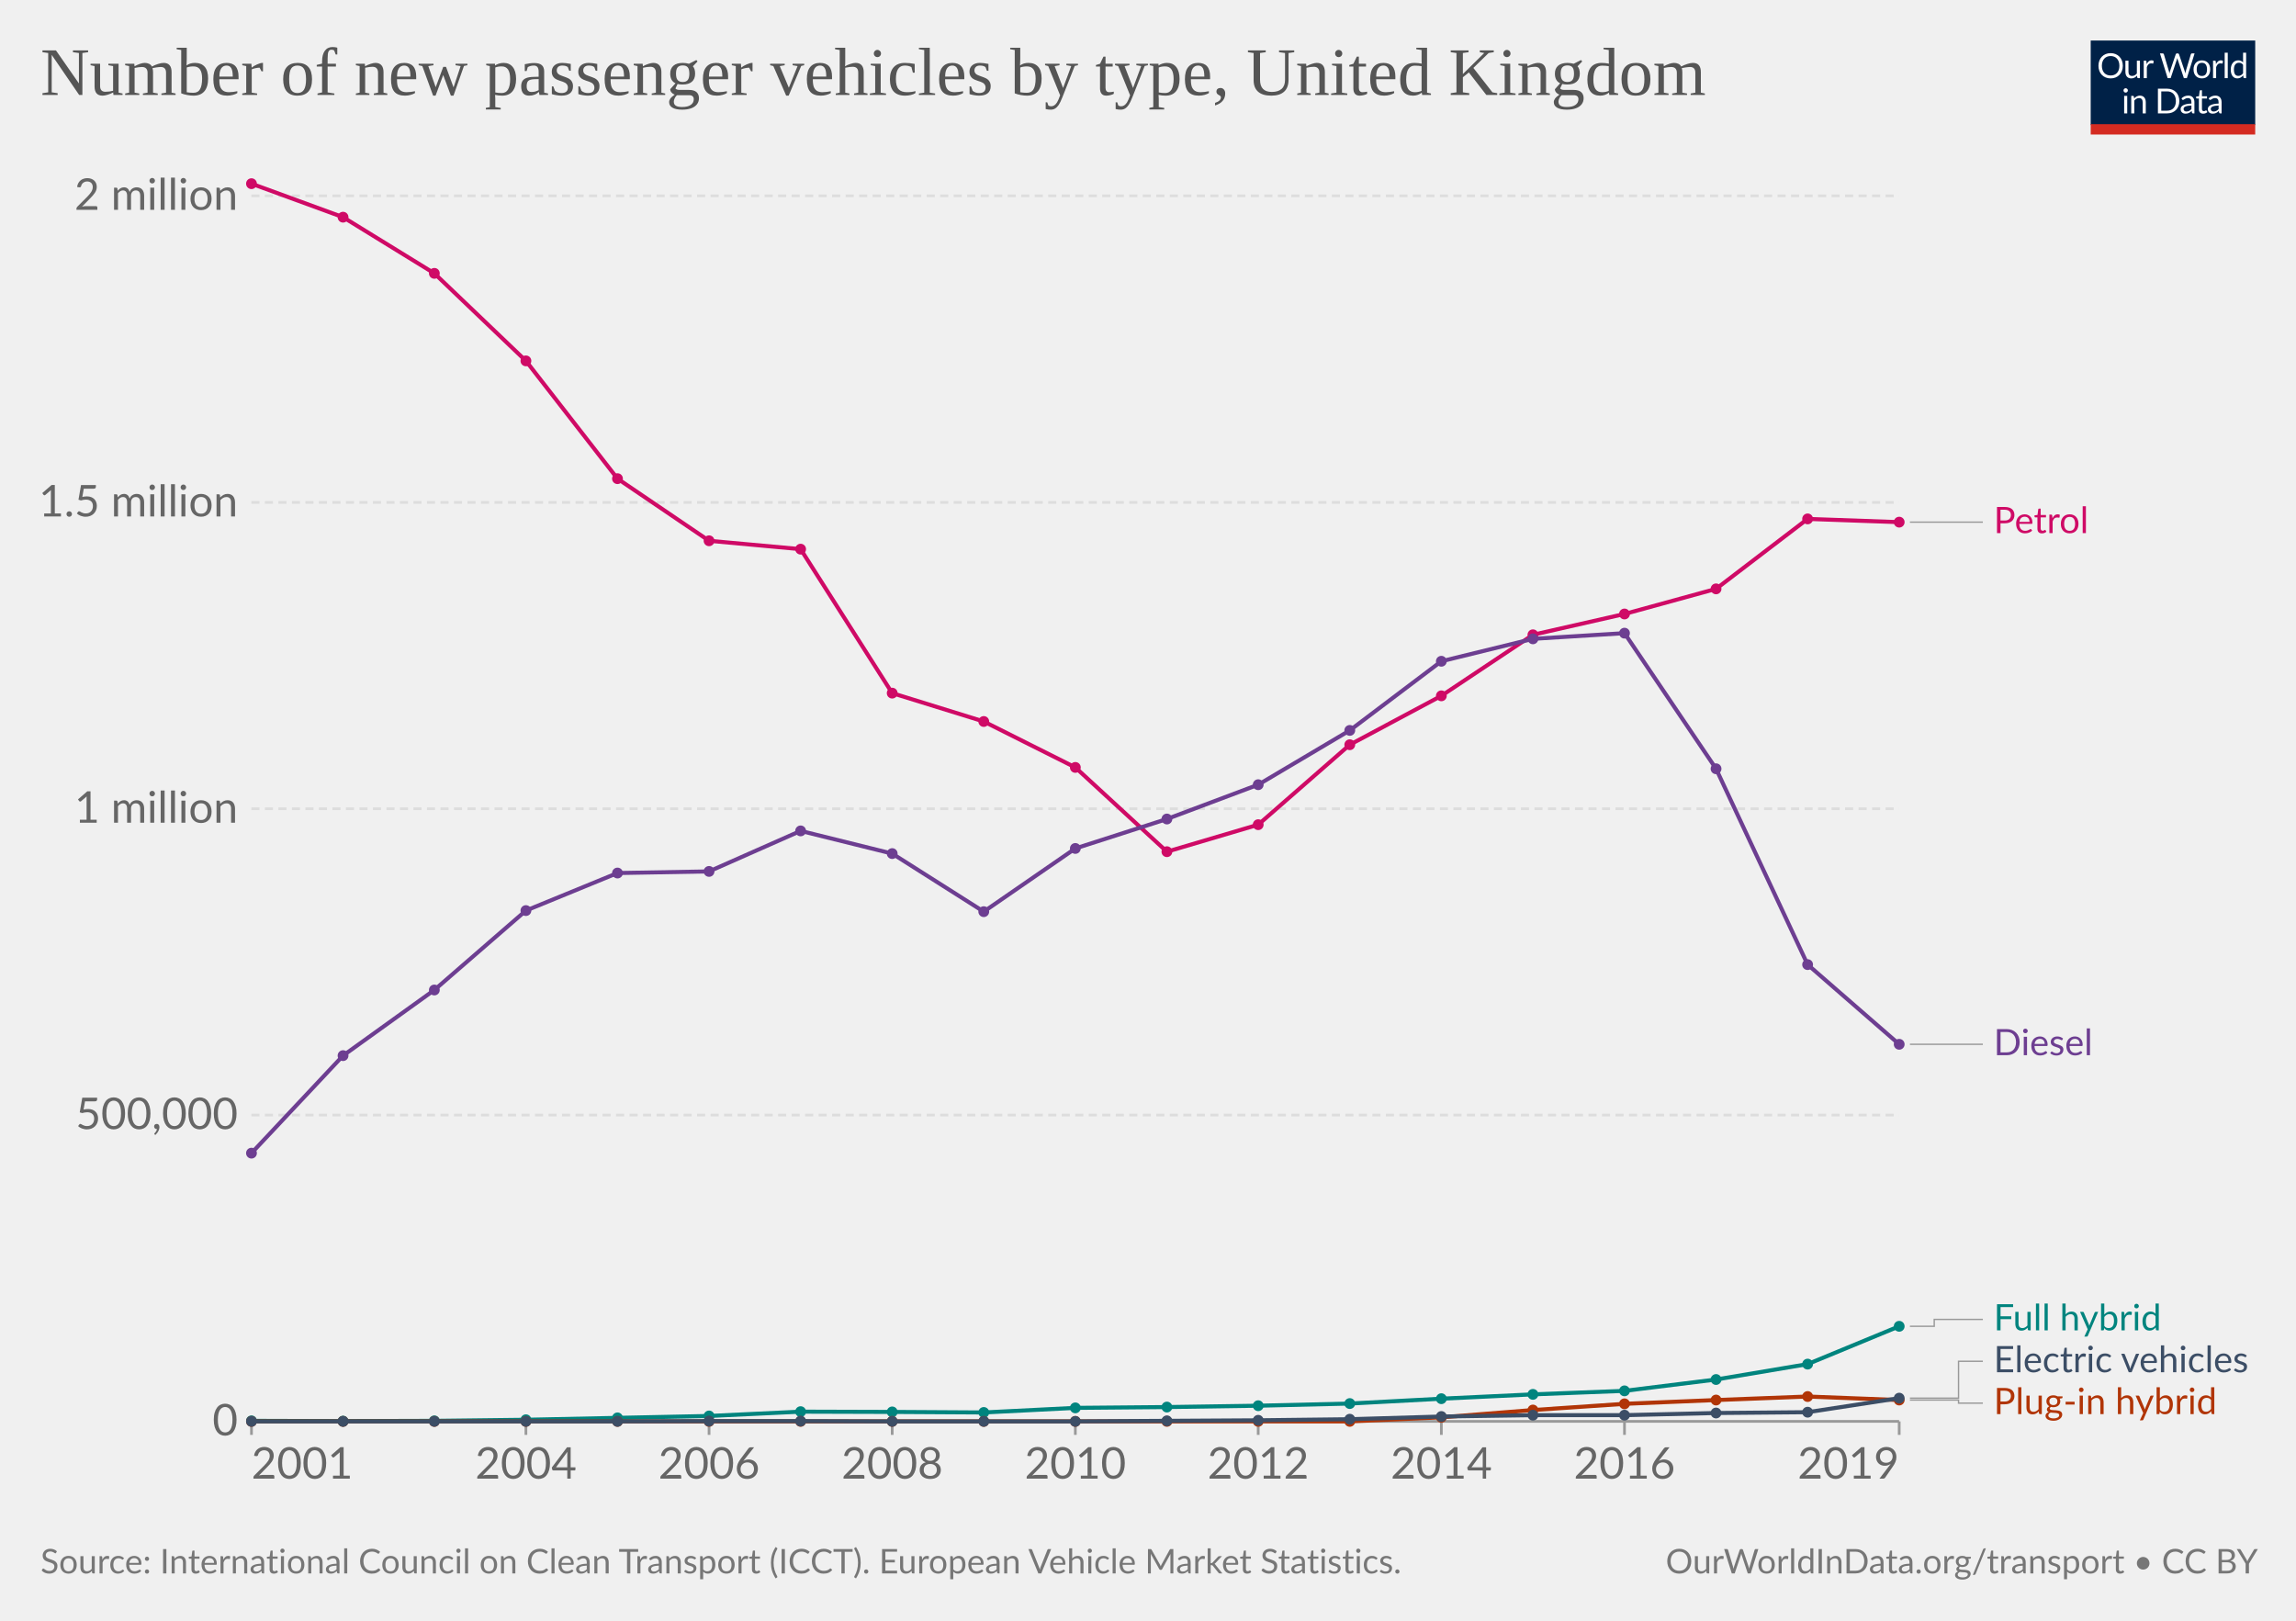
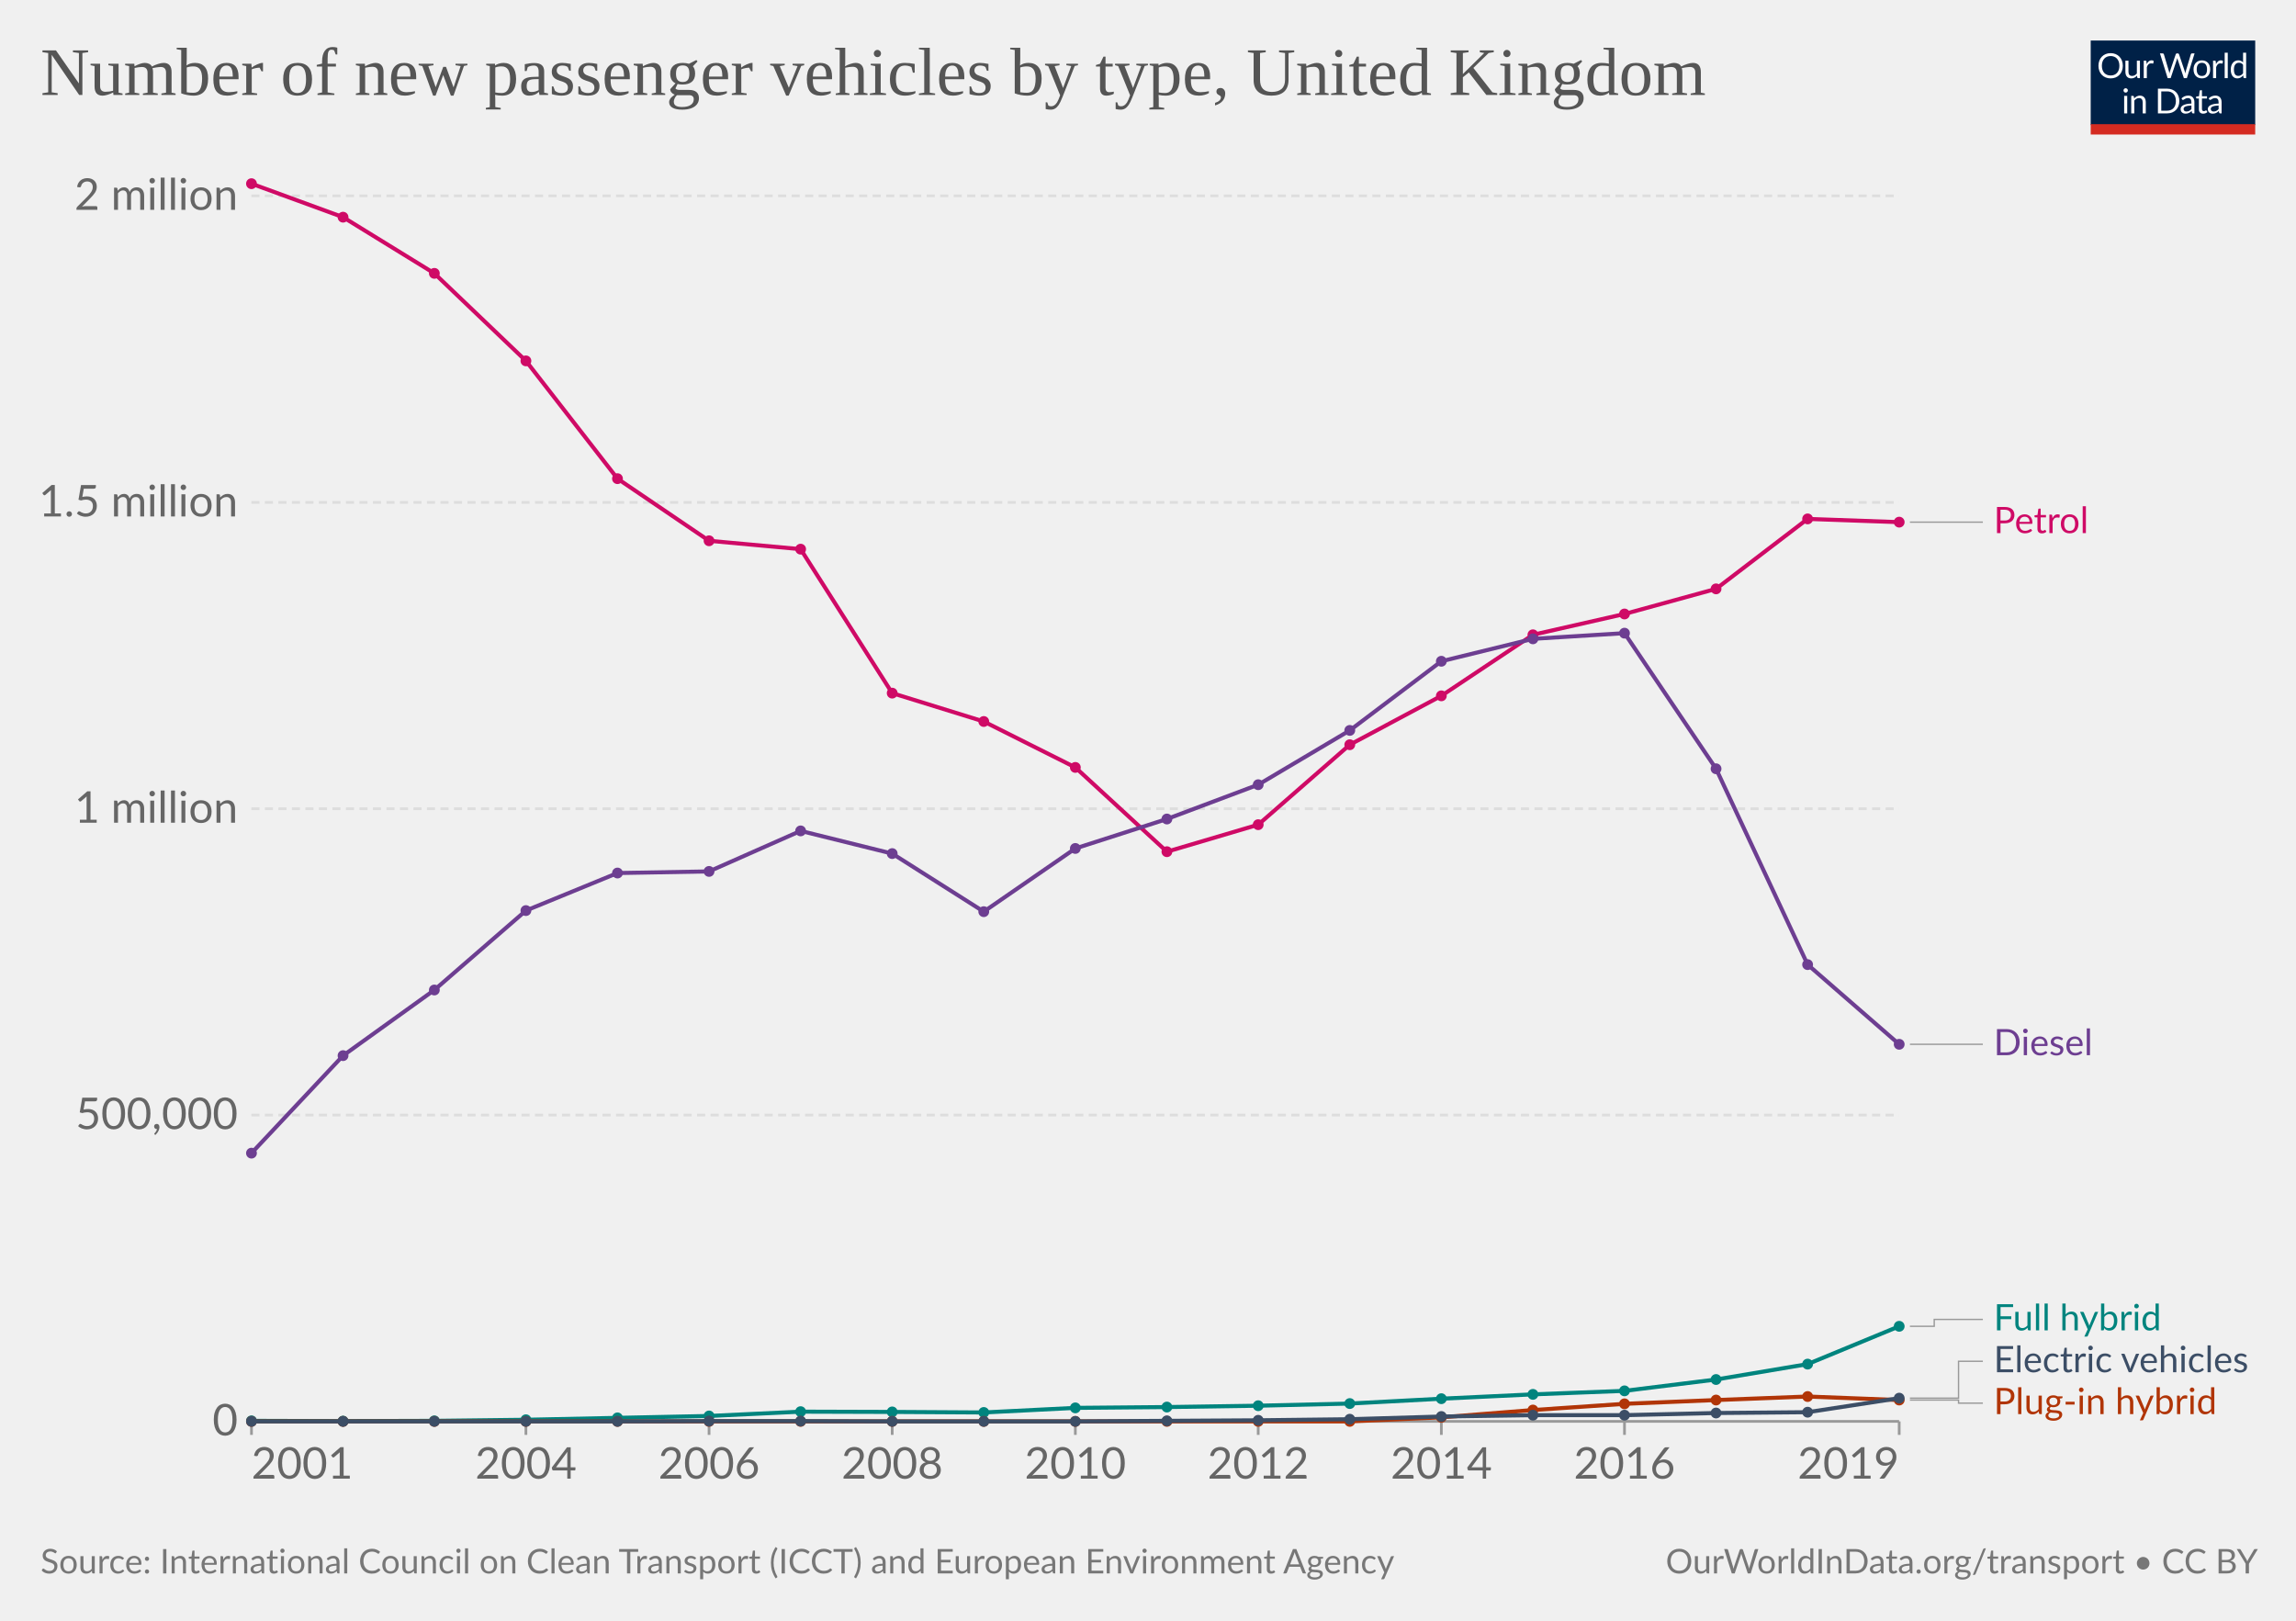
<svg xmlns="http://www.w3.org/2000/svg" version="1.1" style="background-color:#fff;-webkit-font-smoothing:antialiased" width="850" height="600" viewBox="0 0 850 600" font-family="Lato,'Helvetica Neue',Helvetica,Arial,sans-serif" font-size="18" text-rendering="geometricPrecision">
  <g class="HeaderView">
    <g transform="matrix(.29 0 0 .29 774 15)">
      <svg className="owidLog" width="210" height="120" viewBox="0 0 210 120" fill="none">
        <g clip-path="url(#clip0)">
          <path d="M0 0h210v107.89H0V0z" fill="#002147" />
          <path d="M40.98 32.25c0 2.36-.38 4.53-1.12 6.51a14.26 14.26 0 01-8.1 8.4c-1.9.78-4.02 1.17-6.34 1.17a16.6 16.6 0 01-6.33-1.17 14.31 14.31 0 01-8.08-8.4 18.29 18.29 0 01-1.12-6.51c0-2.36.38-4.53 1.12-6.5.75-1.97 1.8-3.67 3.17-5.1a14.32 14.32 0 014.9-3.34c1.92-.8 4.03-1.19 6.34-1.19 2.32 0 4.43.4 6.34 1.19 1.92.8 3.56 1.9 4.93 3.34a14.87 14.87 0 013.17 5.1 18.1 18.1 0 011.12 6.5zm-4.38 0c0-1.94-.26-3.68-.8-5.22a10.91 10.91 0 00-2.24-3.89 9.68 9.68 0 00-3.52-2.46 11.95 11.95 0 00-4.62-.86c-1.68 0-3.21.28-4.6.86a9.88 9.88 0 00-3.54 2.46 10.91 10.91 0 00-2.24 3.9c-.53 1.53-.8 3.27-.8 5.2 0 1.94.27 3.68.8 5.22a11.17 11.17 0 002.24 3.9 10.01 10.01 0 003.55 2.44c1.38.56 2.9.83 4.6.83s3.24-.27 4.61-.83a9.8 9.8 0 003.52-2.44 11.17 11.17 0 002.25-3.9c.53-1.54.8-3.28.8-5.21zm26.22-6.54V48H60.5c-.56 0-.9-.27-1.05-.81l-.31-2.4a12.45 12.45 0 01-3.26 2.6c-1.2.64-2.58.96-4.13.96-1.22 0-2.3-.2-3.24-.6a6.52 6.52 0 01-2.33-1.7 7.37 7.37 0 01-1.43-2.67c-.3-1.04-.46-2.2-.46-3.45V25.7h3.91v14.22c0 1.68.38 2.99 1.15 3.91.77.93 1.96 1.39 3.54 1.39 1.16 0 2.24-.27 3.23-.82a10.42 10.42 0 002.8-2.28V25.7h3.91zm8.61 4.47a9.94 9.94 0 012.6-3.56 5.64 5.64 0 013.76-1.3c.47 0 .92.05 1.34.15.44.1.83.27 1.17.49l-.3 2.92c-.09.37-.3.55-.66.55-.2 0-.5-.04-.9-.13a6.21 6.21 0 00-3.24.18 4.23 4.23 0 00-1.47.92c-.42.4-.81.9-1.17 1.5-.33.58-.64 1.26-.92 2.02V48H67.7V25.71h2.25c.42 0 .72.08.88.25.16.16.27.44.33.83l.26 3.39zm61.16-13.7L122.75 48h-3.82l-7.99-24.05a21.95 21.95 0 01-.42-1.58 38.36 38.36 0 01-.44 1.58L102.05 48h-3.83L88.4 16.47h3.54c.38 0 .7.1.95.29.26.2.43.43.5.73l6.52 21.9.28 1.28.29 1.46.3-1.46.38-1.27 7.41-21.91c.1-.25.26-.48.51-.69.27-.22.58-.33.95-.33h1.23c.38 0 .69.1.92.29a1.77 1.77 0 01.53.73l7.4 21.9a28.4 28.4 0 01.68 2.62 29.52 29.52 0 01.52-2.61l6.54-21.91a1.31 1.31 0 01.48-.7c.27-.21.58-.32.95-.32h3.32zm9.35 8.88c1.63 0 3.1.27 4.4.82a9.43 9.43 0 015.46 5.94c.5 1.4.74 2.98.74 4.73 0 1.76-.25 3.34-.74 4.75a9.43 9.43 0 01-5.46 5.92c-1.3.52-2.77.79-4.4.79-1.64 0-3.12-.27-4.44-.8a9.42 9.42 0 01-3.35-2.3c-.92-1-1.63-2.2-2.13-3.61-.49-1.41-.73-3-.73-4.75s.24-3.33.73-4.73c.5-1.43 1.2-2.64 2.13-3.63a9.4 9.4 0 013.35-2.31c1.32-.55 2.8-.82 4.44-.82zm0 19.89c2.2 0 3.84-.73 4.93-2.2 1.08-1.48 1.63-3.54 1.63-6.18 0-2.66-.55-4.72-1.63-6.2-1.09-1.49-2.73-2.23-4.93-2.23-1.12 0-2.09.2-2.93.57a5.71 5.71 0 00-2.06 1.65 7.5 7.5 0 00-1.24 2.67c-.26 1.04-.4 2.22-.4 3.54 0 2.64.55 4.7 1.64 6.18 1.1 1.47 2.76 2.2 4.99 2.2zm17.97-15.07a9.94 9.94 0 012.6-3.56 5.64 5.64 0 013.76-1.3c.47 0 .91.05 1.34.15.44.1.83.27 1.16.49l-.28 2.92c-.09.37-.31.55-.66.55-.2 0-.5-.04-.9-.13a6.2 6.2 0 00-3.24.18 4.23 4.23 0 00-1.47.92c-.43.4-.82.9-1.17 1.5a13.1 13.1 0 00-.92 2.02V48h-3.94V25.71h2.24c.43 0 .72.08.88.25.17.16.28.44.33.83l.27 3.39zm15.04-14.59V48h-3.92V15.6h3.92zm19.55 15.43a6.22 6.22 0 00-2.38-2.05 6.7 6.7 0 00-2.86-.6c-2.07 0-3.66.75-4.77 2.23-1.12 1.48-1.68 3.6-1.68 6.33 0 1.46.13 2.7.38 3.74a7.29 7.29 0 001.1 2.56 4.35 4.35 0 001.78 1.45c.7.3 1.5.46 2.4.46 1.29 0 2.41-.3 3.36-.88a9.6 9.6 0 002.67-2.49V31.02zm3.91-15.43V48h-2.33c-.56 0-.9-.27-1.06-.81l-.35-2.71a12.13 12.13 0 01-3.25 2.77 8.28 8.28 0 01-4.23 1.06 7.31 7.31 0 01-6.14-2.9c-.73-.96-1.3-2.15-1.69-3.57a18.35 18.35 0 01.07-9.48 11.29 11.29 0 011.89-3.7 8.7 8.7 0 017.06-3.34 7.96 7.96 0 016.12 2.62V15.59h3.91zM46.61 70.71V93H42.7V70.71h3.91zm.84-7c0 .39-.08.75-.24 1.09a2.81 2.81 0 01-1.52 1.47 2.67 2.67 0 01-2.16 0 2.9 2.9 0 01-1.45-1.47 2.67 2.67 0 010-2.16c.15-.35.35-.65.6-.9.25-.27.53-.47.85-.62a2.67 2.67 0 012.16 0c.35.15.65.35.9.62.27.25.47.55.62.9.16.34.24.7.24 1.08zm7.97 10.24c.49-.54 1-1.04 1.54-1.48a9.85 9.85 0 013.66-1.84 8.96 8.96 0 015.43.35c.94.4 1.72.97 2.33 1.71a7.36 7.36 0 011.43 2.67c.32 1.04.49 2.19.49 3.45V93h-3.94V78.81c0-1.69-.4-3-1.17-3.92-.76-.93-1.93-1.4-3.5-1.4a6.6 6.6 0 00-3.25.83c-1 .56-1.92 1.31-2.77 2.27V93h-3.94V70.71h2.35c.56 0 .9.28 1.04.82l.3 2.42zm57.7 3.3c0 2.36-.37 4.5-1.11 6.44a14.3 14.3 0 01-3.17 4.98 14.1 14.1 0 01-4.93 3.2c-1.9.76-4.02 1.13-6.33 1.13H85.8V61.47h11.77c2.31 0 4.42.39 6.33 1.15a13.8 13.8 0 018.1 8.18 17.75 17.75 0 011.12 6.45zm-4.37 0c0-1.94-.26-3.67-.8-5.2a10.94 10.94 0 00-2.23-3.87 9.57 9.57 0 00-3.53-2.42 12.23 12.23 0 00-4.61-.83h-7.5v24.62h7.5c1.7 0 3.24-.28 4.61-.84a9.7 9.7 0 003.53-2.4 10.94 10.94 0 002.24-3.87c.53-1.53.8-3.26.8-5.2zm19.8 5.72c-1.8.06-3.34.2-4.62.44-1.26.22-2.3.51-3.1.88-.8.36-1.37.8-1.74 1.3-.35.5-.53 1.05-.53 1.67 0 .58.1 1.1.3 1.52a3 3 0 00.76 1.05c.34.27.73.46 1.17.6a6.13 6.13 0 001.45.17 7.28 7.28 0 003.5-.81 11.95 11.95 0 002.82-2.2v-4.62zm-12.65-9.11a12.73 12.73 0 013.98-2.66c1.43-.59 3-.88 4.73-.88 1.25 0 2.36.2 3.33.61a6.81 6.81 0 013.94 4.38c.33 1.04.5 2.19.5 3.43V93h-1.74a1.8 1.8 0 01-.88-.18c-.2-.13-.36-.38-.48-.74l-.44-2.12-1.72 1.46a9.48 9.48 0 01-3.74 1.7c-.69.15-1.46.23-2.3.23-.87 0-1.69-.12-2.45-.35a5.34 5.34 0 01-3.34-2.93 6.64 6.64 0 01-.49-2.64c0-.88.25-1.72.73-2.53a6.33 6.33 0 012.35-2.17c1.09-.63 2.5-1.15 4.25-1.54 1.75-.41 3.89-.65 6.42-.7v-1.75c0-1.73-.37-3.03-1.12-3.91-.75-.9-1.84-1.34-3.28-1.34-.97 0-1.78.12-2.44.37-.64.23-1.2.5-1.7.81l-1.23.82c-.33.23-.67.35-1 .35-.27 0-.5-.07-.69-.2a2.1 2.1 0 01-.48-.53l-.7-1.25zm27.67 19.5c-1.76 0-3.12-.5-4.07-1.48-.94-.98-1.41-2.4-1.41-4.25V74h-2.68a.9.9 0 01-.6-.2c-.16-.14-.24-.36-.24-.66v-1.56l3.65-.46.9-6.89a.9.9 0 01.29-.52.88.88 0 01.62-.22H142v7.67h6.44V74H142v13.38c0 .94.22 1.63.68 2.09.45.45 1.04.68 1.76.68a3.21 3.21 0 001.85-.53l.55-.35c.16-.12.3-.18.41-.18.2 0 .4.13.55.38l1.15 1.87a7.45 7.45 0 01-2.44 1.5 8.53 8.53 0 01-2.95.52zm19.68-10.4c-1.8.07-3.34.21-4.62.45-1.26.22-2.3.51-3.1.88-.8.36-1.37.8-1.74 1.3-.35.5-.53 1.05-.53 1.67 0 .58.1 1.1.3 1.52a2.9 2.9 0 00.76 1.05c.34.27.73.46 1.17.6a6.13 6.13 0 001.45.17 7.3 7.3 0 003.5-.81 12.04 12.04 0 002.82-2.2v-4.62zm-12.65-9.1a12.72 12.72 0 013.99-2.66c1.42-.59 3-.88 4.72-.88 1.25 0 2.36.2 3.33.61a6.81 6.81 0 013.94 4.38c.33 1.04.5 2.19.5 3.43V93h-1.74a1.8 1.8 0 01-.88-.18c-.2-.13-.36-.38-.48-.74l-.44-2.12-1.72 1.46a9.48 9.48 0 01-3.74 1.7c-.69.15-1.46.23-2.3.23-.87 0-1.69-.12-2.45-.35a5.33 5.33 0 01-3.34-2.93 6.62 6.62 0 01-.49-2.64c0-.88.25-1.72.73-2.53a6.33 6.33 0 012.35-2.17c1.09-.63 2.5-1.15 4.25-1.54a31.2 31.2 0 016.42-.7v-1.75c0-1.73-.37-3.03-1.12-3.91-.75-.9-1.84-1.34-3.28-1.34-.97 0-1.78.12-2.44.37-.64.23-1.2.5-1.7.81l-1.22.82c-.34.23-.68.35-1.02.35-.26 0-.49-.07-.68-.2a1.88 1.88 0 01-.48-.53l-.7-1.25zM40.98 32.25c0 2.36-.38 4.53-1.12 6.51a14.26 14.26 0 01-8.1 8.4c-1.9.78-4.02 1.17-6.34 1.17a16.6 16.6 0 01-6.33-1.17 14.31 14.31 0 01-8.08-8.4 18.29 18.29 0 01-1.12-6.51c0-2.36.38-4.53 1.12-6.5.75-1.97 1.8-3.67 3.17-5.1a14.32 14.32 0 014.9-3.34c1.92-.8 4.03-1.19 6.34-1.19 2.32 0 4.43.4 6.34 1.19 1.92.8 3.56 1.9 4.93 3.34a14.87 14.87 0 013.17 5.1 18.1 18.1 0 011.12 6.5zm-4.38 0c0-1.94-.26-3.68-.8-5.22a10.91 10.91 0 00-2.24-3.89 9.68 9.68 0 00-3.52-2.46 11.95 11.95 0 00-4.62-.86c-1.68 0-3.21.28-4.6.86a9.88 9.88 0 00-3.54 2.46 10.91 10.91 0 00-2.24 3.9c-.53 1.53-.8 3.27-.8 5.2 0 1.94.27 3.68.8 5.22a11.17 11.17 0 002.24 3.9 10.01 10.01 0 003.55 2.44c1.38.56 2.9.83 4.6.83s3.24-.27 4.61-.83a9.8 9.8 0 003.52-2.44 11.17 11.17 0 002.25-3.9c.53-1.54.8-3.28.8-5.21zm26.22-6.54V48H60.5c-.56 0-.9-.27-1.05-.81l-.31-2.4a12.45 12.45 0 01-3.26 2.6c-1.2.64-2.58.96-4.13.96-1.22 0-2.3-.2-3.24-.6a6.52 6.52 0 01-2.33-1.7 7.37 7.37 0 01-1.43-2.67c-.3-1.04-.46-2.2-.46-3.45V25.7h3.91v14.22c0 1.68.38 2.99 1.15 3.91.77.93 1.96 1.39 3.54 1.39 1.16 0 2.24-.27 3.23-.82a10.42 10.42 0 002.8-2.28V25.7h3.91zm8.61 4.47a9.94 9.94 0 012.6-3.56 5.64 5.64 0 013.76-1.3c.47 0 .92.05 1.34.15.44.1.83.27 1.17.49l-.3 2.92c-.09.37-.3.55-.66.55-.2 0-.5-.04-.9-.13a6.21 6.21 0 00-3.24.18 4.23 4.23 0 00-1.47.92c-.42.4-.81.9-1.17 1.5-.33.58-.64 1.26-.92 2.02V48H67.7V25.71h2.25c.42 0 .72.08.88.25.16.16.27.44.33.83l.26 3.39zm61.16-13.7L122.75 48h-3.82l-7.99-24.05a21.95 21.95 0 01-.42-1.58 38.36 38.36 0 01-.44 1.58L102.05 48h-3.83L88.4 16.47h3.54c.38 0 .7.1.95.29.26.2.43.43.5.73l6.52 21.9.28 1.28.29 1.46.3-1.46.38-1.27 7.41-21.91c.1-.25.26-.48.51-.69.27-.22.58-.33.95-.33h1.23c.38 0 .69.1.92.29a1.77 1.77 0 01.53.73l7.4 21.9a28.4 28.4 0 01.68 2.62 29.52 29.52 0 01.52-2.61l6.54-21.91a1.31 1.31 0 01.48-.7c.27-.21.58-.32.95-.32h3.32zm9.35 8.88c1.63 0 3.1.27 4.4.82a9.43 9.43 0 015.46 5.94c.5 1.4.74 2.98.74 4.73 0 1.76-.25 3.34-.74 4.75a9.43 9.43 0 01-5.46 5.92c-1.3.52-2.77.79-4.4.79-1.64 0-3.12-.27-4.44-.8a9.42 9.42 0 01-3.35-2.3c-.92-1-1.63-2.2-2.13-3.61-.49-1.41-.73-3-.73-4.75s.24-3.33.73-4.73c.5-1.43 1.2-2.64 2.13-3.63a9.4 9.4 0 013.35-2.31c1.32-.55 2.8-.82 4.44-.82zm0 19.89c2.2 0 3.84-.73 4.93-2.2 1.08-1.48 1.63-3.54 1.63-6.18 0-2.66-.55-4.72-1.63-6.2-1.09-1.49-2.73-2.23-4.93-2.23-1.12 0-2.09.2-2.93.57a5.71 5.71 0 00-2.06 1.65 7.5 7.5 0 00-1.24 2.67c-.26 1.04-.4 2.22-.4 3.54 0 2.64.55 4.7 1.64 6.18 1.1 1.47 2.76 2.2 4.99 2.2zm17.97-15.07a9.94 9.94 0 012.6-3.56 5.64 5.64 0 013.76-1.3c.47 0 .91.05 1.34.15.44.1.83.27 1.16.49l-.28 2.92c-.09.37-.31.55-.66.55-.2 0-.5-.04-.9-.13a6.2 6.2 0 00-3.24.18 4.23 4.23 0 00-1.47.92c-.43.4-.82.9-1.17 1.5a13.1 13.1 0 00-.92 2.02V48h-3.94V25.71h2.24c.43 0 .72.08.88.25.17.16.28.44.33.83l.27 3.39zm15.04-14.59V48h-3.92V15.6h3.92zm19.55 15.43a6.22 6.22 0 00-2.38-2.05 6.7 6.7 0 00-2.86-.6c-2.07 0-3.66.75-4.77 2.23-1.12 1.48-1.68 3.6-1.68 6.33 0 1.46.13 2.7.38 3.74a7.29 7.29 0 001.1 2.56 4.35 4.35 0 001.78 1.45c.7.3 1.5.46 2.4.46 1.29 0 2.41-.3 3.36-.88a9.6 9.6 0 002.67-2.49V31.02zm3.91-15.43V48h-2.33c-.56 0-.9-.27-1.06-.81l-.35-2.71a12.13 12.13 0 01-3.25 2.77 8.28 8.28 0 01-4.23 1.06 7.31 7.31 0 01-6.14-2.9c-.73-.96-1.3-2.15-1.69-3.57a18.35 18.35 0 01.07-9.48 11.29 11.29 0 011.89-3.7 8.7 8.7 0 017.06-3.34 7.96 7.96 0 016.12 2.62V15.59h3.91zM46.61 70.71V93H42.7V70.71h3.91zm.84-7c0 .39-.08.75-.24 1.09a2.81 2.81 0 01-1.52 1.47 2.67 2.67 0 01-2.16 0 2.9 2.9 0 01-1.45-1.47 2.67 2.67 0 010-2.16c.15-.35.35-.65.6-.9.25-.27.53-.47.85-.62a2.67 2.67 0 012.16 0c.35.15.65.35.9.62.27.25.47.55.62.9.16.34.24.7.24 1.08zm7.97 10.24c.49-.54 1-1.04 1.54-1.48a9.85 9.85 0 013.66-1.84 8.96 8.96 0 015.43.35c.94.4 1.72.97 2.33 1.71a7.36 7.36 0 011.43 2.67c.32 1.04.49 2.19.49 3.45V93h-3.94V78.81c0-1.69-.4-3-1.17-3.92-.76-.93-1.93-1.4-3.5-1.4a6.6 6.6 0 00-3.25.83c-1 .56-1.92 1.31-2.77 2.27V93h-3.94V70.71h2.35c.56 0 .9.28 1.04.82l.3 2.42zm57.7 3.3c0 2.36-.37 4.5-1.11 6.44a14.3 14.3 0 01-3.17 4.98 14.1 14.1 0 01-4.93 3.2c-1.9.76-4.02 1.13-6.33 1.13H85.8V61.47h11.77c2.31 0 4.42.39 6.33 1.15a13.8 13.8 0 018.1 8.18 17.75 17.75 0 011.12 6.45zm-4.37 0c0-1.94-.26-3.67-.8-5.2a10.94 10.94 0 00-2.23-3.87 9.57 9.57 0 00-3.53-2.42 12.23 12.23 0 00-4.61-.83h-7.5v24.62h7.5c1.7 0 3.24-.28 4.61-.84a9.7 9.7 0 003.53-2.4 10.94 10.94 0 002.24-3.87c.53-1.53.8-3.26.8-5.2zm19.8 5.72c-1.8.06-3.34.2-4.62.44-1.26.22-2.3.51-3.1.88-.8.36-1.37.8-1.74 1.3-.35.5-.53 1.05-.53 1.67 0 .58.1 1.1.3 1.52a3 3 0 00.76 1.05c.34.27.73.46 1.17.6a6.13 6.13 0 001.45.17 7.28 7.28 0 003.5-.81 11.95 11.95 0 002.82-2.2v-4.62zm-12.65-9.11a12.73 12.73 0 013.98-2.66c1.43-.59 3-.88 4.73-.88 1.25 0 2.36.2 3.33.61a6.81 6.81 0 013.94 4.38c.33 1.04.5 2.19.5 3.43V93h-1.74a1.8 1.8 0 01-.88-.18c-.2-.13-.36-.38-.48-.74l-.44-2.12-1.72 1.46a9.48 9.48 0 01-3.74 1.7c-.69.15-1.46.23-2.3.23-.87 0-1.69-.12-2.45-.35a5.34 5.34 0 01-3.34-2.93 6.64 6.64 0 01-.49-2.64c0-.88.25-1.72.73-2.53a6.33 6.33 0 012.35-2.17c1.09-.63 2.5-1.15 4.25-1.54 1.75-.41 3.89-.65 6.42-.7v-1.75c0-1.73-.37-3.03-1.12-3.91-.75-.9-1.84-1.34-3.28-1.34-.97 0-1.78.12-2.44.37-.64.23-1.2.5-1.7.81l-1.23.82c-.33.23-.67.35-1 .35-.27 0-.5-.07-.69-.2a2.1 2.1 0 01-.48-.53l-.7-1.25zm27.67 19.5c-1.76 0-3.12-.5-4.07-1.48-.94-.98-1.41-2.4-1.41-4.25V74h-2.68a.9.9 0 01-.6-.2c-.16-.14-.24-.36-.24-.66v-1.56l3.65-.46.9-6.89a.9.9 0 01.29-.52.88.88 0 01.62-.22H142v7.67h6.44V74H142v13.38c0 .94.22 1.63.68 2.09.45.45 1.04.68 1.76.68a3.21 3.21 0 001.85-.53l.55-.35c.16-.12.3-.18.41-.18.2 0 .4.13.55.38l1.15 1.87a7.45 7.45 0 01-2.44 1.5 8.53 8.53 0 01-2.95.52zm19.68-10.4c-1.8.07-3.34.21-4.62.45-1.26.22-2.3.51-3.1.88-.8.36-1.37.8-1.74 1.3-.35.5-.53 1.05-.53 1.67 0 .58.1 1.1.3 1.52a2.9 2.9 0 00.76 1.05c.34.27.73.46 1.17.6a6.13 6.13 0 001.45.17 7.3 7.3 0 003.5-.81 12.04 12.04 0 002.82-2.2v-4.62zm-12.65-9.1a12.72 12.72 0 013.99-2.66c1.42-.59 3-.88 4.72-.88 1.25 0 2.36.2 3.33.61a6.81 6.81 0 013.94 4.38c.33 1.04.5 2.19.5 3.43V93h-1.74a1.8 1.8 0 01-.88-.18c-.2-.13-.36-.38-.48-.74l-.44-2.12-1.72 1.46a9.48 9.48 0 01-3.74 1.7c-.69.15-1.46.23-2.3.23-.87 0-1.69-.12-2.45-.35a5.33 5.33 0 01-3.34-2.93 6.62 6.62 0 01-.49-2.64c0-.88.25-1.72.73-2.53a6.33 6.33 0 012.35-2.17c1.09-.63 2.5-1.15 4.25-1.54a31.2 31.2 0 016.42-.7v-1.75c0-1.73-.37-3.03-1.12-3.91-.75-.9-1.84-1.34-3.28-1.34-.97 0-1.78.12-2.44.37-.64.23-1.2.5-1.7.81l-1.22.82c-.34.23-.68.35-1.02.35-.26 0-.49-.07-.68-.2a1.88 1.88 0 01-.48-.53l-.7-1.25zM40.98 32.25c0 2.36-.38 4.53-1.12 6.51a14.26 14.26 0 01-8.1 8.4c-1.9.78-4.02 1.17-6.34 1.17a16.6 16.6 0 01-6.33-1.17 14.31 14.31 0 01-8.08-8.4 18.29 18.29 0 01-1.12-6.51c0-2.36.38-4.53 1.12-6.5.75-1.97 1.8-3.67 3.17-5.1a14.32 14.32 0 014.9-3.34c1.92-.8 4.03-1.19 6.34-1.19 2.32 0 4.43.4 6.34 1.19 1.92.8 3.56 1.9 4.93 3.34a14.87 14.87 0 013.17 5.1 18.1 18.1 0 011.12 6.5zm-4.38 0c0-1.94-.26-3.68-.8-5.22a10.91 10.91 0 00-2.24-3.89 9.68 9.68 0 00-3.52-2.46 11.95 11.95 0 00-4.62-.86c-1.68 0-3.21.28-4.6.86a9.88 9.88 0 00-3.54 2.46 10.91 10.91 0 00-2.24 3.9c-.53 1.53-.8 3.27-.8 5.2 0 1.94.27 3.68.8 5.22a11.17 11.17 0 002.24 3.9 10.01 10.01 0 003.55 2.44c1.38.56 2.9.83 4.6.83s3.24-.27 4.61-.83a9.8 9.8 0 003.52-2.44 11.17 11.17 0 002.25-3.9c.53-1.54.8-3.28.8-5.21zm26.22-6.54V48H60.5c-.56 0-.9-.27-1.05-.81l-.31-2.4a12.45 12.45 0 01-3.26 2.6c-1.2.64-2.58.96-4.13.96-1.22 0-2.3-.2-3.24-.6a6.52 6.52 0 01-2.33-1.7 7.37 7.37 0 01-1.43-2.67c-.3-1.04-.46-2.2-.46-3.45V25.7h3.91v14.22c0 1.68.38 2.99 1.15 3.91.77.93 1.96 1.39 3.54 1.39 1.16 0 2.24-.27 3.23-.82a10.42 10.42 0 002.8-2.28V25.7h3.91zm8.61 4.47a9.94 9.94 0 012.6-3.56 5.64 5.64 0 013.76-1.3c.47 0 .92.05 1.34.15.44.1.83.27 1.17.49l-.3 2.92c-.09.37-.3.55-.66.55-.2 0-.5-.04-.9-.13a6.21 6.21 0 00-3.24.18 4.23 4.23 0 00-1.47.92c-.42.4-.81.9-1.17 1.5-.33.58-.64 1.26-.92 2.02V48H67.7V25.71h2.25c.42 0 .72.08.88.25.16.16.27.44.33.83l.26 3.39zm61.16-13.7L122.75 48h-3.82l-7.99-24.05a21.95 21.95 0 01-.42-1.58 38.36 38.36 0 01-.44 1.58L102.05 48h-3.83L88.4 16.47h3.54c.38 0 .7.1.95.29.26.2.43.43.5.73l6.52 21.9.28 1.28.29 1.46.3-1.46.38-1.27 7.41-21.91c.1-.25.26-.48.51-.69.27-.22.58-.33.95-.33h1.23c.38 0 .69.1.92.29a1.77 1.77 0 01.53.73l7.4 21.9a28.4 28.4 0 01.68 2.62 29.52 29.52 0 01.52-2.61l6.54-21.91a1.31 1.31 0 01.48-.7c.27-.21.58-.32.95-.32h3.32zm9.35 8.88c1.63 0 3.1.27 4.4.82a9.43 9.43 0 015.46 5.94c.5 1.4.74 2.98.74 4.73 0 1.76-.25 3.34-.74 4.75a9.43 9.43 0 01-5.46 5.92c-1.3.52-2.77.79-4.4.79-1.64 0-3.12-.27-4.44-.8a9.42 9.42 0 01-3.35-2.3c-.92-1-1.63-2.2-2.13-3.61-.49-1.41-.73-3-.73-4.75s.24-3.33.73-4.73c.5-1.43 1.2-2.64 2.13-3.63a9.4 9.4 0 013.35-2.31c1.32-.55 2.8-.82 4.44-.82zm0 19.89c2.2 0 3.84-.73 4.93-2.2 1.08-1.48 1.63-3.54 1.63-6.18 0-2.66-.55-4.72-1.63-6.2-1.09-1.49-2.73-2.23-4.93-2.23-1.12 0-2.09.2-2.93.57a5.71 5.71 0 00-2.06 1.65 7.5 7.5 0 00-1.24 2.67c-.26 1.04-.4 2.22-.4 3.54 0 2.64.55 4.7 1.64 6.18 1.1 1.47 2.76 2.2 4.99 2.2zm17.97-15.07a9.94 9.94 0 012.6-3.56 5.64 5.64 0 013.76-1.3c.47 0 .91.05 1.34.15.44.1.83.27 1.16.49l-.28 2.92c-.09.37-.31.55-.66.55-.2 0-.5-.04-.9-.13a6.2 6.2 0 00-3.24.18 4.23 4.23 0 00-1.47.92c-.43.4-.82.9-1.17 1.5a13.1 13.1 0 00-.92 2.02V48h-3.94V25.71h2.24c.43 0 .72.08.88.25.17.16.28.44.33.83l.27 3.39zm15.04-14.59V48h-3.92V15.6h3.92zm19.55 15.43a6.22 6.22 0 00-2.38-2.05 6.7 6.7 0 00-2.86-.6c-2.07 0-3.66.75-4.77 2.23-1.12 1.48-1.68 3.6-1.68 6.33 0 1.46.13 2.7.38 3.74a7.29 7.29 0 001.1 2.56 4.35 4.35 0 001.78 1.45c.7.3 1.5.46 2.4.46 1.29 0 2.41-.3 3.36-.88a9.6 9.6 0 002.67-2.49V31.02zm3.91-15.43V48h-2.33c-.56 0-.9-.27-1.06-.81l-.35-2.71a12.13 12.13 0 01-3.25 2.77 8.28 8.28 0 01-4.23 1.06 7.31 7.31 0 01-6.14-2.9c-.73-.96-1.3-2.15-1.69-3.57a18.35 18.35 0 01.07-9.48 11.29 11.29 0 011.89-3.7 8.7 8.7 0 017.06-3.34 7.96 7.96 0 016.12 2.62V15.59h3.91zM46.61 70.71V93H42.7V70.71h3.91zm.84-7c0 .39-.08.75-.24 1.09a2.81 2.81 0 01-1.52 1.47 2.67 2.67 0 01-2.16 0 2.9 2.9 0 01-1.45-1.47 2.67 2.67 0 010-2.16c.15-.35.35-.65.6-.9.25-.27.53-.47.85-.62a2.67 2.67 0 012.16 0c.35.15.65.35.9.62.27.25.47.55.62.9.16.34.24.7.24 1.08zm7.97 10.24c.49-.54 1-1.04 1.54-1.48a9.85 9.85 0 013.66-1.84 8.96 8.96 0 015.43.35c.94.4 1.72.97 2.33 1.71a7.36 7.36 0 011.43 2.67c.32 1.04.49 2.19.49 3.45V93h-3.94V78.81c0-1.69-.4-3-1.17-3.92-.76-.93-1.93-1.4-3.5-1.4a6.6 6.6 0 00-3.25.83c-1 .56-1.92 1.31-2.77 2.27V93h-3.94V70.71h2.35c.56 0 .9.28 1.04.82l.3 2.42zm57.7 3.3c0 2.36-.37 4.5-1.11 6.44a14.3 14.3 0 01-3.17 4.98 14.1 14.1 0 01-4.93 3.2c-1.9.76-4.02 1.13-6.33 1.13H85.8V61.47h11.77c2.31 0 4.42.39 6.33 1.15a13.8 13.8 0 018.1 8.18 17.75 17.75 0 011.12 6.45zm-4.37 0c0-1.94-.26-3.67-.8-5.2a10.94 10.94 0 00-2.23-3.87 9.57 9.57 0 00-3.53-2.42 12.23 12.23 0 00-4.61-.83h-7.5v24.62h7.5c1.7 0 3.24-.28 4.61-.84a9.7 9.7 0 003.53-2.4 10.94 10.94 0 002.24-3.87c.53-1.53.8-3.26.8-5.2zm19.8 5.72c-1.8.06-3.34.2-4.62.44-1.26.22-2.3.51-3.1.88-.8.36-1.37.8-1.74 1.3-.35.5-.53 1.05-.53 1.67 0 .58.1 1.1.3 1.52a3 3 0 00.76 1.05c.34.27.73.46 1.17.6a6.13 6.13 0 001.45.17 7.28 7.28 0 003.5-.81 11.95 11.95 0 002.82-2.2v-4.62zm-12.65-9.11a12.73 12.73 0 013.98-2.66c1.43-.59 3-.88 4.73-.88 1.25 0 2.36.2 3.33.61a6.81 6.81 0 013.94 4.38c.33 1.04.5 2.19.5 3.43V93h-1.74a1.8 1.8 0 01-.88-.18c-.2-.13-.36-.38-.48-.74l-.44-2.12-1.72 1.46a9.48 9.48 0 01-3.74 1.7c-.69.15-1.46.23-2.3.23-.87 0-1.69-.12-2.45-.35a5.34 5.34 0 01-3.34-2.93 6.64 6.64 0 01-.49-2.64c0-.88.25-1.72.73-2.53a6.33 6.33 0 012.35-2.17c1.09-.63 2.5-1.15 4.25-1.54 1.75-.41 3.89-.65 6.42-.7v-1.75c0-1.73-.37-3.03-1.12-3.91-.75-.9-1.84-1.34-3.28-1.34-.97 0-1.78.12-2.44.37-.64.23-1.2.5-1.7.81l-1.23.82c-.33.23-.67.35-1 .35-.27 0-.5-.07-.69-.2a2.1 2.1 0 01-.48-.53l-.7-1.25zm27.67 19.5c-1.76 0-3.12-.5-4.07-1.48-.94-.98-1.41-2.4-1.41-4.25V74h-2.68a.9.9 0 01-.6-.2c-.16-.14-.24-.36-.24-.66v-1.56l3.65-.46.9-6.89a.9.9 0 01.29-.52.88.88 0 01.62-.22H142v7.67h6.44V74H142v13.38c0 .94.22 1.63.68 2.09.45.45 1.04.68 1.76.68a3.21 3.21 0 001.85-.53l.55-.35c.16-.12.3-.18.41-.18.2 0 .4.13.55.38l1.15 1.87a7.45 7.45 0 01-2.44 1.5 8.53 8.53 0 01-2.95.52zm19.68-10.4c-1.8.07-3.34.21-4.62.45-1.26.22-2.3.51-3.1.88-.8.36-1.37.8-1.74 1.3-.35.5-.53 1.05-.53 1.67 0 .58.1 1.1.3 1.52a2.9 2.9 0 00.76 1.05c.34.27.73.46 1.17.6a6.13 6.13 0 001.45.17 7.3 7.3 0 003.5-.81 12.04 12.04 0 002.82-2.2v-4.62zm-12.65-9.1a12.72 12.72 0 013.99-2.66c1.42-.59 3-.88 4.72-.88 1.25 0 2.36.2 3.33.61a6.81 6.81 0 013.94 4.38c.33 1.04.5 2.19.5 3.43V93h-1.74a1.8 1.8 0 01-.88-.18c-.2-.13-.36-.38-.48-.74l-.44-2.12-1.72 1.46a9.48 9.48 0 01-3.74 1.7c-.69.15-1.46.23-2.3.23-.87 0-1.69-.12-2.45-.35a5.33 5.33 0 01-3.34-2.93 6.62 6.62 0 01-.49-2.64c0-.88.25-1.72.73-2.53a6.33 6.33 0 012.35-2.17c1.09-.63 2.5-1.15 4.25-1.54a31.2 31.2 0 016.42-.7v-1.75c0-1.73-.37-3.03-1.12-3.91-.75-.9-1.84-1.34-3.28-1.34-.97 0-1.78.12-2.44.37-.64.23-1.2.5-1.7.81l-1.22.82c-.34.23-.68.35-1.02.35-.26 0-.49-.07-.68-.2a1.88 1.88 0 01-.48-.53l-.7-1.25z" fill="#fff" />
          <path fill="#D42B21" d="M0 106.79h210V120H0z" />
        </g>
        <defs>
          <clipPath id="clip0">
            <path fill="#fff" d="M0 0h210v120H0z" />
          </clipPath>
        </defs>
      </svg>
    </g>
    <a href="https://ourworldindata.org/grapher/new-passenger-vehicles-type?country=~GBR" target="_blank" rel="noopener" font-family="&quot;Playfair Display&quot;,Georgia,&quot;Times New Roman&quot;,serif">
      <text font-size="25.2" x="15" y="35.2" fill="#555">
        <tspan x="15" y="35.16">Number of new passenger vehicles by type, United Kingdom</tspan>
      </text>
    </a>
  </g>
  <g class="LineChart">
    <defs>
      <clipPath id="a">
        <path d="M83.06 58h840v499.4h-840z" />
      </clipPath>
    </defs>
    <g class="DualAxisView">
      <g class="HorizontalAxis">
        <path stroke="#999" d="M93.1 526.2v5M703.1 526.2v5M194.7 526.2v5M262.5 526.2v5M330.3 526.2v5M398.1 526.2v5M465.8 526.2v5M533.6 526.2v5M601.4 526.2v5" />
        <text x="93.06" y="547.4" fill="#666" text-anchor="start" font-size="16.2">2001</text>
        <text x="703.07" y="547.4" fill="#666" text-anchor="end" font-size="16.2">2019</text>
        <text x="194.7" y="547.4" fill="#666" text-anchor="middle" font-size="16.2">2004</text>
        <text x="262.5" y="547.4" fill="#666" text-anchor="middle" font-size="16.2">2006</text>
        <text x="330.3" y="547.4" fill="#666" text-anchor="middle" font-size="16.2">2008</text>
        <text x="398.1" y="547.4" fill="#666" text-anchor="middle" font-size="16.2">2010</text>
        <text x="465.8" y="547.4" fill="#666" text-anchor="middle" font-size="16.2">2012</text>
        <text x="533.6" y="547.4" fill="#666" text-anchor="middle" font-size="16.2">2014</text>
        <text x="601.4" y="547.4" fill="#666" text-anchor="middle" font-size="16.2">2016</text>
      </g>
      <g class="VerticalAxis" text-anchor="end" fill="#666" font-size="16.2">
        <text x="88.06" y="526.2" dy=".32em">0</text>
        <text x="88.06" y="412.8" dy=".32em">500,000</text>
        <text x="88.06" y="299.4" dy=".32em">1 million</text>
        <text x="88.06" y="186" dy=".32em">1.5 million</text>
        <text x="88.06" y="72.5" dy=".32em">2 million</text>
      </g>
      <g class="AxisGridLines horizontalLines">
        <path stroke="#999" d="M93.06 526.2h610.01" />
        <path stroke="#ddd" stroke-dasharray="3,2" d="M93.06 412.8h610.01M93.06 299.4h610.01M93.06 186h610.01M93.06 72.5h610.01" />
      </g>
    </g>
    <g clip-path="url(#a)">
      <g class="LineLabels" cursor="default">
        <g class="legendMark">
          <g class="indicator">
            <path d="M707.07 193.3h13.5v0h13.5" stroke="#999" stroke-width=".5" fill="none" />
          </g>
          <text font-size="13.5" x="738.1" y="197.4" fill="#CF0A66">
            <tspan x="738.07" y="197.35">Petrol</tspan>
          </text>
        </g>
        <g class="legendMark">
          <g class="indicator">
            <path d="M707.07 386.6h13.5v0h13.5" stroke="#999" stroke-width=".5" fill="none" />
          </g>
          <text font-size="13.5" x="738.1" y="390.7" fill="#6D3E91">
            <tspan x="738.07" y="390.65">Diesel</tspan>
          </text>
        </g>
        <g class="legendMark">
          <g class="indicator">
            <path d="M707.07 491h9v-2.55h18" stroke="#999" stroke-width=".5" fill="none" />
          </g>
          <text font-size="13.5" x="738.1" y="492.5" fill="#00847E">
            <tspan x="738.07" y="492.5">Full hybrid</tspan>
          </text>
        </g>
        <g class="legendMark">
          <g class="indicator">
            <path d="M707.07 517.6h18v-13.65h9" stroke="#999" stroke-width=".5" fill="none" />
          </g>
          <text font-size="13.5" x="738.1" y="508" fill="#3C4E66">
            <tspan x="738.07" y="508">Electric vehicles</tspan>
          </text>
        </g>
        <g class="legendMark">
          <g class="indicator">
            <path d="M707.07 518.3h18v1.15h9" stroke="#999" stroke-width=".5" fill="none" />
          </g>
          <text font-size="13.5" x="738.1" y="523.5" fill="#B13507">
            <tspan x="738.07" y="523.5">Plug-in hybrid</tspan>
          </text>
        </g>
      </g>
      <g class="Lines">
        <g>
          <path stroke-linecap="round" stroke-linejoin="round" stroke="#ddd" d="M93.1 68L127 80.4l33.8 20.8 33.9 32.4 33.9 43.6 33.9 23 33.9 3.1 33.9 53.3 33.9 10.5 33.9 17 33.9 31.2 33.8-10 33.9-29.6 33.9-18.1 33.9-22.6 33.9-7.7 33.9-9.3 33.9-25.9 33.9 1.2" fill="none" stroke-width="1" />
        </g>
        <g>
          <path stroke-linecap="round" stroke-linejoin="round" stroke="#ddd" d="M93.1 426.9l33.9-36.1 33.8-24.3 33.9-29.4 33.9-13.9 33.9-.6 33.9-15 33.9 8.4 33.9 21.5 33.9-23.4 33.9-10.9 33.8-12.7 33.9-20.1 33.9-25.6 33.9-8.3 33.9-2.1 33.9 50.2 33.9 72.5 33.9 29.5" fill="none" stroke-width="1" />
        </g>
        <g>
          <path stroke-linecap="round" stroke-linejoin="round" stroke="#ddd" d="M93.1 526l33.9.1 33.8-.1 33.9-.4 33.9-.7 33.9-.7 33.9-1.6 33.9.1 33.9.2 33.9-1.7 33.9-.3 33.8-.5 33.9-.8 33.9-1.8 33.9-1.6 33.9-1.3 33.9-4.2 33.9-5.7 33.9-14" fill="none" stroke-width="1" />
        </g>
        <g>
          <path stroke-linecap="round" stroke-linejoin="round" stroke="#ddd" d="M93.1 526.2H499.7l33.9-1.5 33.9-2.7 33.9-2.3 33.9-1.4 33.9-1.3 33.9 1.3" fill="none" stroke-width="1" />
        </g>
        <g>
          <path stroke-linecap="round" stroke-linejoin="round" stroke="#ddd" d="M93.1 526.2h135.5l33.9-.1h33.9l33.9.1h67.8l33.9-.2 33.8-.2 33.9-.4 33.9-1 33.9-.5h33.9l33.9-.8 33.9-.3 33.9-5.2" fill="none" stroke-width="1" />
        </g>
        <g>
          <path stroke="#CF0A66" stroke-linecap="round" stroke-linejoin="round" d="M93.1 68L127 80.4l33.8 20.8 33.9 32.4 33.9 43.6 33.9 23 33.9 3.1 33.9 53.3 33.9 10.5 33.9 17 33.9 31.2 33.8-10 33.9-29.6 33.9-18.1 33.9-22.6 33.9-7.7 33.9-9.3 33.9-25.9 33.9 1.2" fill="none" stroke-width="1.5" />
          <g fill="#CF0A66">
            <circle cx="93.1" cy="68" r="2" />
            <circle cx="127" cy="80.4" r="2" />
            <circle cx="160.8" cy="101.2" r="2" />
            <circle cx="194.7" cy="133.6" r="2" />
            <circle cx="228.6" cy="177.2" r="2" />
            <circle cx="262.5" cy="200.2" r="2" />
            <circle cx="296.4" cy="203.3" r="2" />
            <circle cx="330.3" cy="256.6" r="2" />
            <circle cx="364.2" cy="267.1" r="2" />
            <circle cx="398.1" cy="284.1" r="2" />
            <circle cx="432" cy="315.3" r="2" />
            <circle cx="465.8" cy="305.3" r="2" />
            <circle cx="499.7" cy="275.7" r="2" />
            <circle cx="533.6" cy="257.6" r="2" />
            <circle cx="567.5" cy="235" r="2" />
            <circle cx="601.4" cy="227.3" r="2" />
            <circle cx="635.3" cy="218" r="2" />
            <circle cx="669.2" cy="192.1" r="2" />
            <circle cx="703.1" cy="193.3" r="2" />
          </g>
        </g>
        <g>
          <path stroke="#6D3E91" stroke-linecap="round" stroke-linejoin="round" d="M93.1 426.9l33.9-36.1 33.8-24.3 33.9-29.4 33.9-13.9 33.9-.6 33.9-15 33.9 8.4 33.9 21.5 33.9-23.4 33.9-10.9 33.8-12.7 33.9-20.1 33.9-25.6 33.9-8.3 33.9-2.1 33.9 50.2 33.9 72.5 33.9 29.5" fill="none" stroke-width="1.5" />
          <g fill="#6D3E91">
            <circle cx="93.1" cy="426.9" r="2" />
            <circle cx="127" cy="390.8" r="2" />
            <circle cx="160.8" cy="366.5" r="2" />
            <circle cx="194.7" cy="337.1" r="2" />
            <circle cx="228.6" cy="323.2" r="2" />
            <circle cx="262.5" cy="322.6" r="2" />
            <circle cx="296.4" cy="307.6" r="2" />
            <circle cx="330.3" cy="316" r="2" />
            <circle cx="364.2" cy="337.5" r="2" />
            <circle cx="398.1" cy="314.1" r="2" />
            <circle cx="432" cy="303.2" r="2" />
            <circle cx="465.8" cy="290.5" r="2" />
            <circle cx="499.7" cy="270.4" r="2" />
            <circle cx="533.6" cy="244.8" r="2" />
            <circle cx="567.5" cy="236.5" r="2" />
            <circle cx="601.4" cy="234.4" r="2" />
            <circle cx="635.3" cy="284.6" r="2" />
            <circle cx="669.2" cy="357.1" r="2" />
            <circle cx="703.1" cy="386.6" r="2" />
          </g>
        </g>
        <g>
          <path stroke="#00847E" stroke-linecap="round" stroke-linejoin="round" d="M93.1 526l33.9.1 33.8-.1 33.9-.4 33.9-.7 33.9-.7 33.9-1.6 33.9.1 33.9.2 33.9-1.7 33.9-.3 33.8-.5 33.9-.8 33.9-1.8 33.9-1.6 33.9-1.3 33.9-4.2 33.9-5.7 33.9-14" fill="none" stroke-width="1.5" />
          <g fill="#00847E">
            <circle cx="93.1" cy="526" r="2" />
            <circle cx="127" cy="526.1" r="2" />
            <circle cx="160.8" cy="526" r="2" />
            <circle cx="194.7" cy="525.6" r="2" />
            <circle cx="228.6" cy="524.9" r="2" />
            <circle cx="262.5" cy="524.2" r="2" />
            <circle cx="296.4" cy="522.6" r="2" />
            <circle cx="330.3" cy="522.7" r="2" />
            <circle cx="364.2" cy="522.9" r="2" />
            <circle cx="398.1" cy="521.2" r="2" />
            <circle cx="432" cy="520.9" r="2" />
            <circle cx="465.8" cy="520.4" r="2" />
            <circle cx="499.7" cy="519.6" r="2" />
            <circle cx="533.6" cy="517.8" r="2" />
            <circle cx="567.5" cy="516.2" r="2" />
            <circle cx="601.4" cy="514.9" r="2" />
            <circle cx="635.3" cy="510.7" r="2" />
            <circle cx="669.2" cy="505" r="2" />
            <circle cx="703.1" cy="491" r="2" />
          </g>
        </g>
        <g>
          <path stroke="#B13507" stroke-linecap="round" stroke-linejoin="round" d="M93.1 526.2H499.7l33.9-1.5 33.9-2.7 33.9-2.3 33.9-1.4 33.9-1.3 33.9 1.3" fill="none" stroke-width="1.5" />
          <g fill="#B13507">
            <circle cx="93.1" cy="526.2" r="2" />
            <circle cx="127" cy="526.2" r="2" />
            <circle cx="160.8" cy="526.2" r="2" />
            <circle cx="194.7" cy="526.2" r="2" />
            <circle cx="228.6" cy="526.2" r="2" />
            <circle cx="262.5" cy="526.2" r="2" />
            <circle cx="296.4" cy="526.2" r="2" />
            <circle cx="330.3" cy="526.2" r="2" />
            <circle cx="364.2" cy="526.2" r="2" />
            <circle cx="398.1" cy="526.2" r="2" />
            <circle cx="432" cy="526.2" r="2" />
            <circle cx="465.8" cy="526.2" r="2" />
            <circle cx="499.7" cy="526.2" r="2" />
            <circle cx="533.6" cy="524.7" r="2" />
            <circle cx="567.5" cy="522" r="2" />
            <circle cx="601.4" cy="519.7" r="2" />
            <circle cx="635.3" cy="518.3" r="2" />
            <circle cx="669.2" cy="517" r="2" />
            <circle cx="703.1" cy="518.3" r="2" />
          </g>
        </g>
        <g>
          <path stroke="#3C4E66" stroke-linecap="round" stroke-linejoin="round" d="M93.1 526.2h135.5l33.9-.1h33.9l33.9.1h67.8l33.9-.2 33.8-.2 33.9-.4 33.9-1 33.9-.5h33.9l33.9-.8 33.9-.3 33.9-5.2" fill="none" stroke-width="1.5" />
          <g fill="#3C4E66">
            <circle cx="93.1" cy="526.2" r="2" />
            <circle cx="127" cy="526.2" r="2" />
            <circle cx="160.8" cy="526.2" r="2" />
            <circle cx="194.7" cy="526.2" r="2" />
            <circle cx="228.6" cy="526.2" r="2" />
            <circle cx="262.5" cy="526.1" r="2" />
            <circle cx="296.4" cy="526.1" r="2" />
            <circle cx="330.3" cy="526.2" r="2" />
            <circle cx="364.2" cy="526.2" r="2" />
            <circle cx="398.1" cy="526.2" r="2" />
            <circle cx="432" cy="526" r="2" />
            <circle cx="465.8" cy="525.8" r="2" />
            <circle cx="499.7" cy="525.4" r="2" />
            <circle cx="533.6" cy="524.4" r="2" />
            <circle cx="567.5" cy="523.9" r="2" />
            <circle cx="601.4" cy="523.9" r="2" />
            <circle cx="635.3" cy="523.1" r="2" />
            <circle cx="669.2" cy="522.8" r="2" />
            <circle cx="703.1" cy="517.6" r="2" />
          </g>
        </g>
      </g>
    </g>
  </g>
  <g class="SourcesFooter" fill="#777">
    <g fill="#777">
      <text font-size="12.6" x="15" y="582.5">
-         <tspan x="15" y="582.48">Source: International Council on Clean Transport (ICCT). European Vehicle Market Statistics.</tspan>
+         <tspan x="15" y="582.48">Source: International Council on Clean Transport (ICCT) and European Environment Agency</tspan>
      </text>
    </g>
    <text font-size="12.6" x="616.6" y="582.5">
      <tspan x="616.64" y="582.48">
        <a target="_blank" href="https://ourworldindata.org/transport" fill="#777">OurWorldInData.org/transport</a> • <a class="cclogo" href="http://creativecommons.org/licenses/by/4.0/deed.en_US" target="_blank" fill="#777">CC BY</a>
      </tspan>
    </text>
  </g>
</svg>
